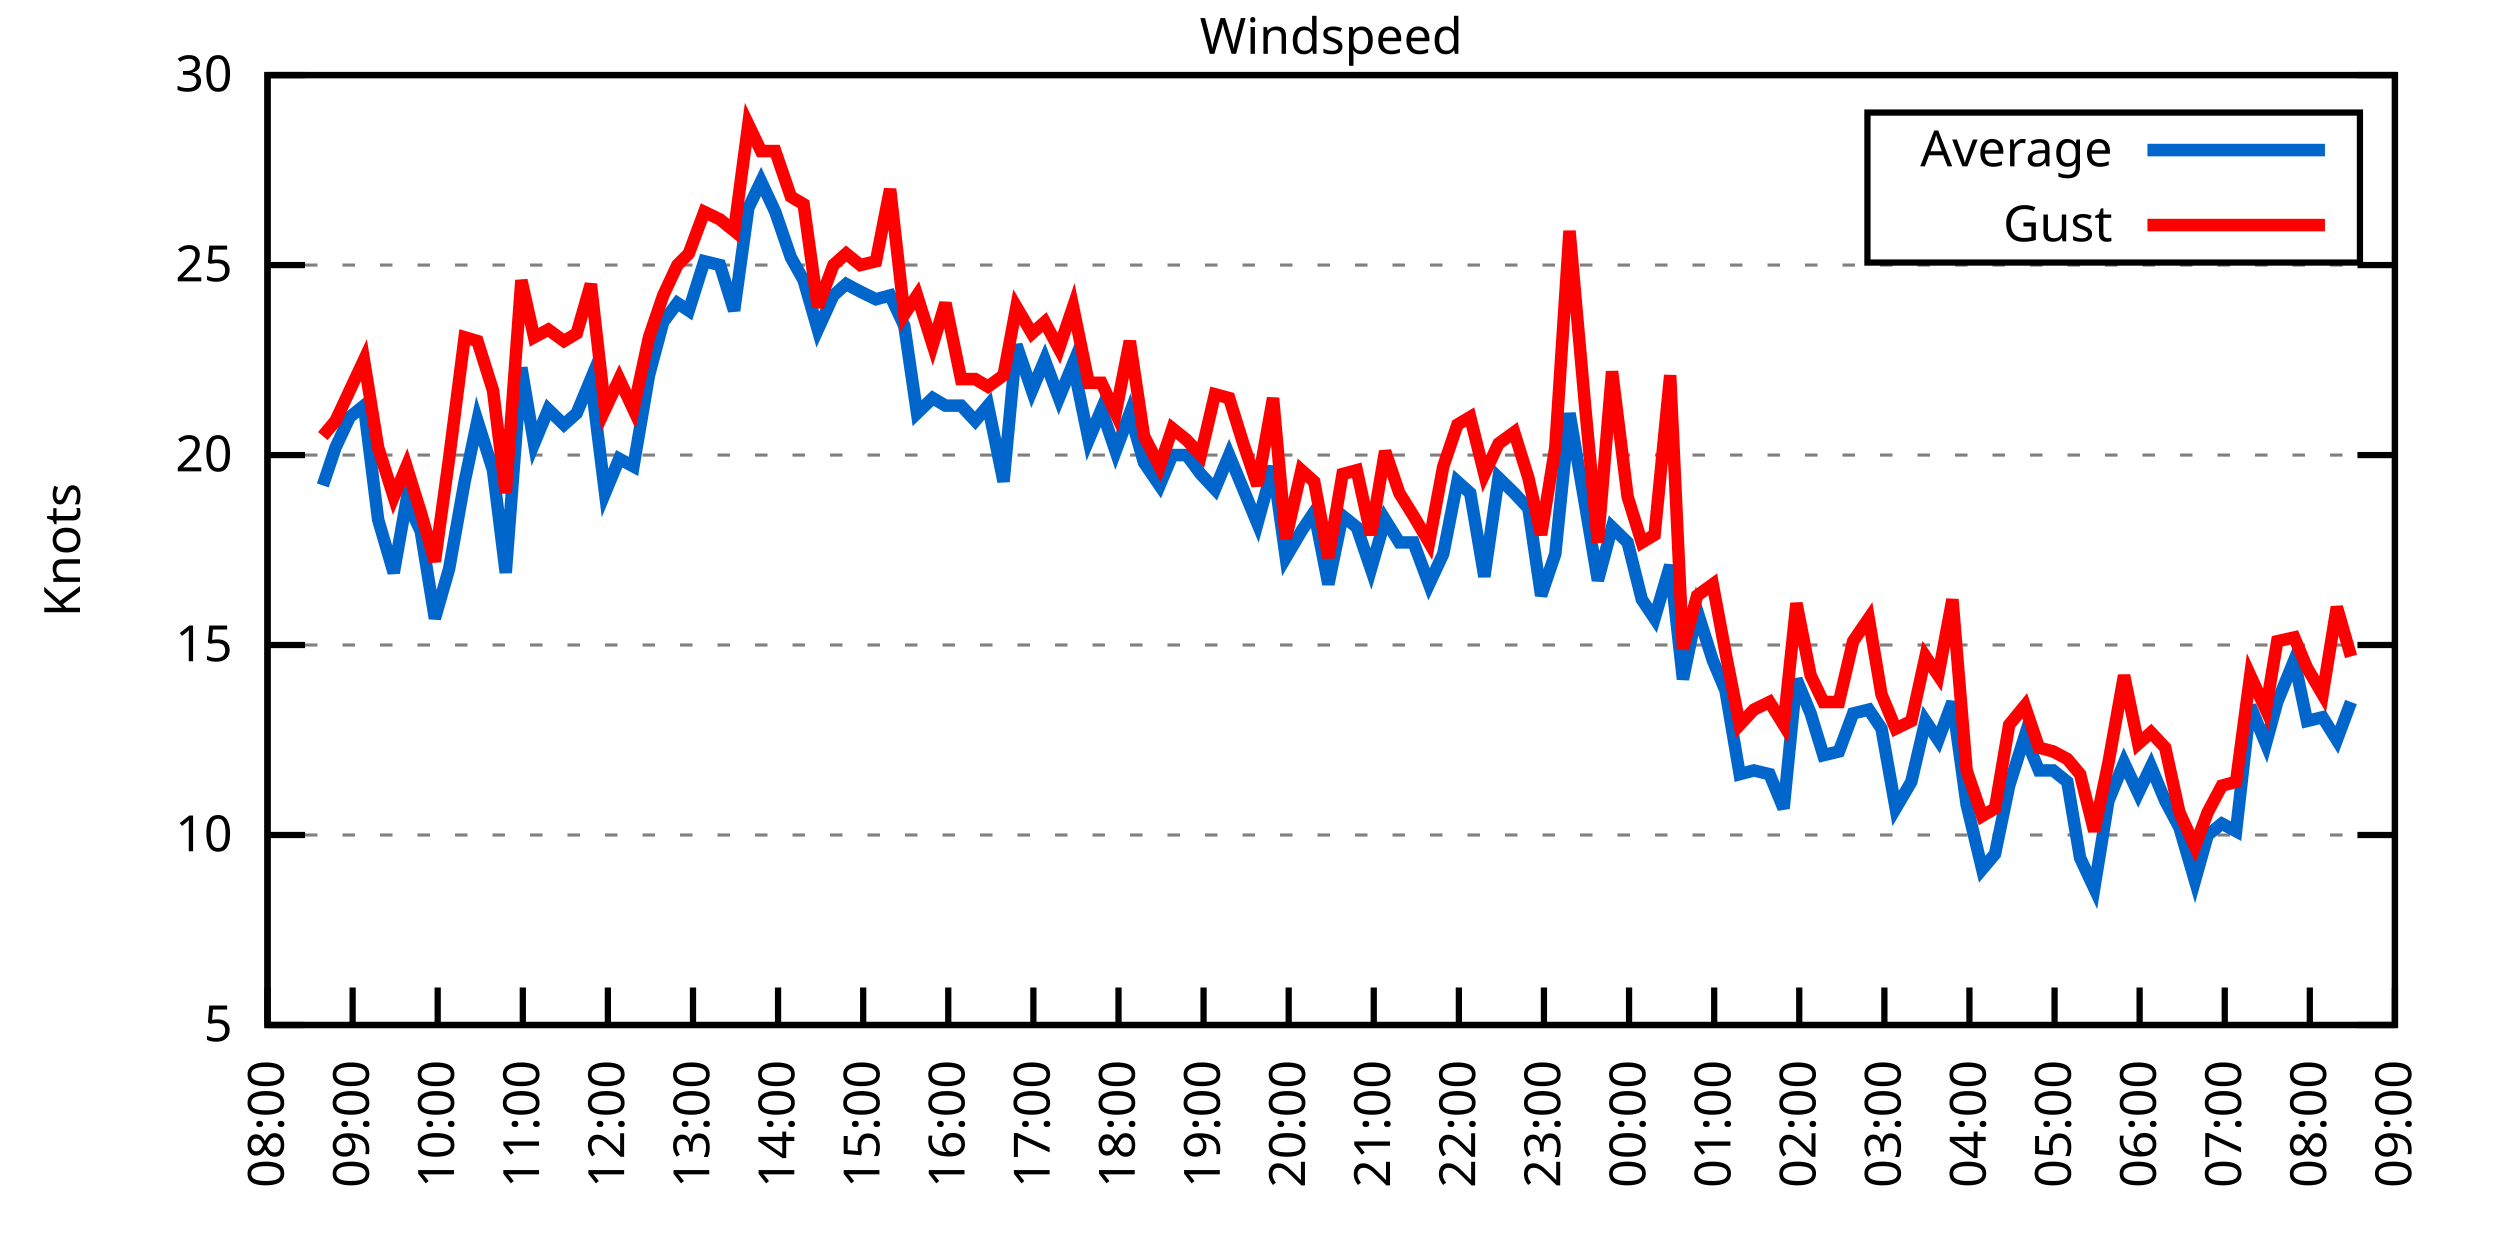
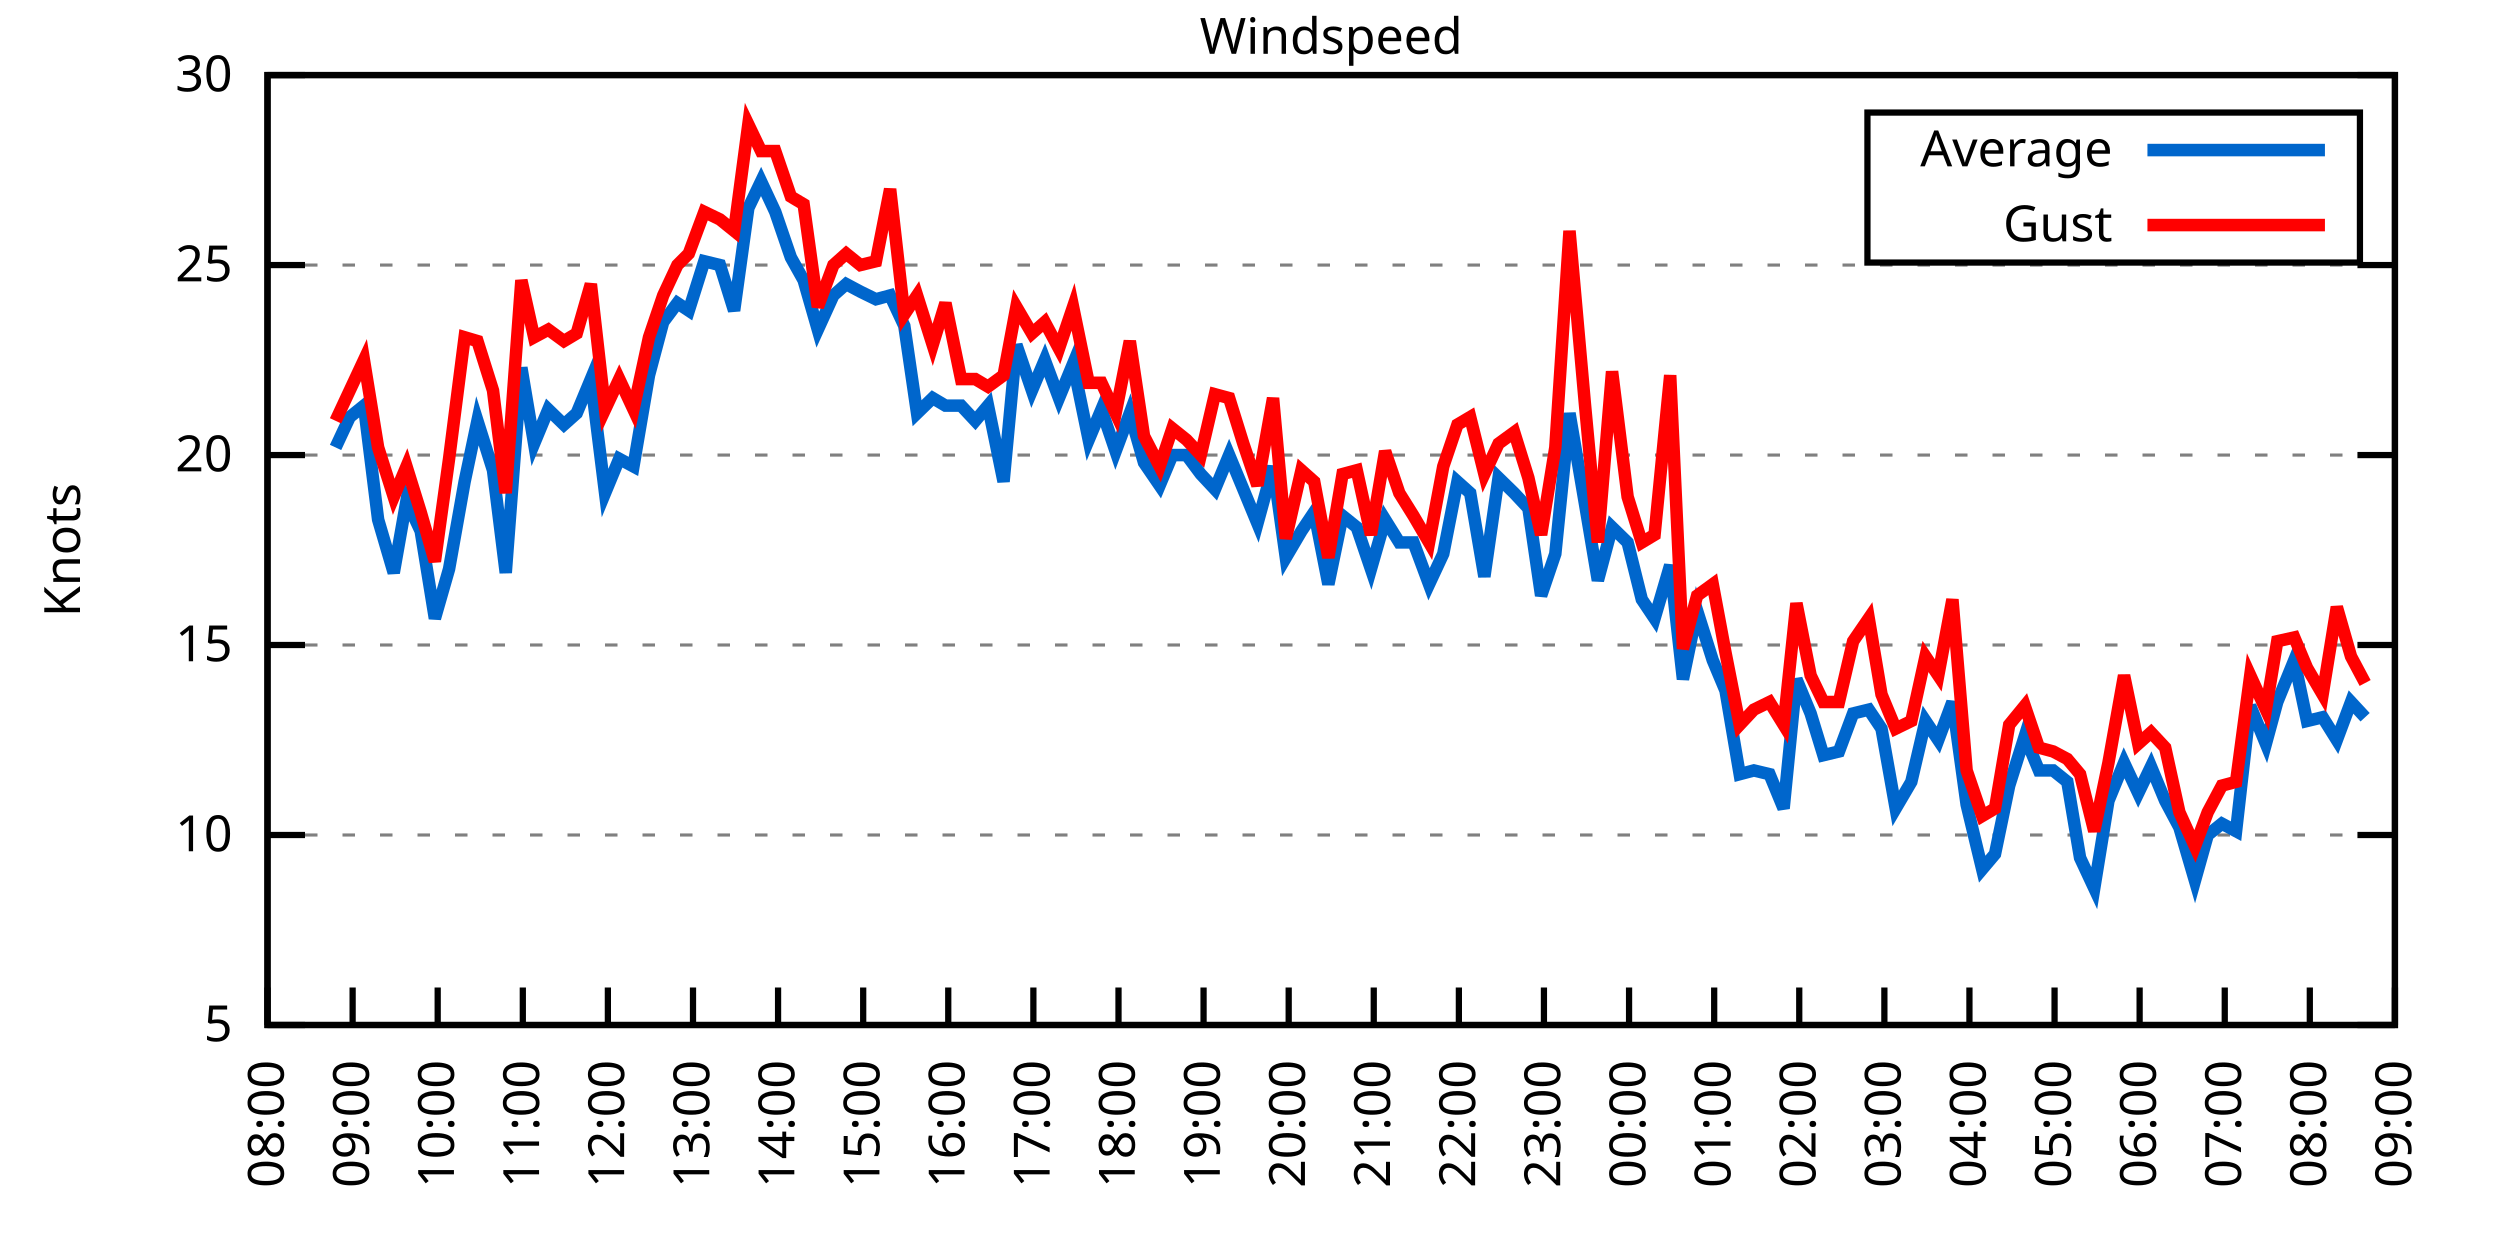
<svg xmlns="http://www.w3.org/2000/svg" xmlns:xlink="http://www.w3.org/1999/xlink" width="400" height="200" viewBox="0 0 400 200">
  <g id="gnuplot_canvas">
    <rect x="0" y="0" width="400" height="200" fill="none" />
    <defs>
      <circle id="gpDot" r="0.5" stroke-width="0.5" stroke="currentColor" />
      <path id="gpPt0" stroke-width="0.333" stroke="currentColor" d="M-1,0 h2 M0,-1 v2" />
      <path id="gpPt1" stroke-width="0.333" stroke="currentColor" d="M-1,-1 L1,1 M1,-1 L-1,1" />
      <path id="gpPt2" stroke-width="0.333" stroke="currentColor" d="M-1,0 L1,0 M0,-1 L0,1 M-1,-1 L1,1 M-1,1 L1,-1" />
      <rect id="gpPt3" stroke-width="0.333" stroke="currentColor" x="-1" y="-1" width="2" height="2" />
      <rect id="gpPt4" stroke-width="0.333" stroke="currentColor" fill="currentColor" x="-1" y="-1" width="2" height="2" />
      <circle id="gpPt5" stroke-width="0.333" stroke="currentColor" cx="0" cy="0" r="1" />
      <use xlink:href="#gpPt5" id="gpPt6" fill="currentColor" stroke="none" />
      <path id="gpPt7" stroke-width="0.333" stroke="currentColor" d="M0,-1.33 L-1.33,0.67 L1.33,0.67 z" />
      <use xlink:href="#gpPt7" id="gpPt8" fill="currentColor" stroke="none" />
      <use xlink:href="#gpPt7" id="gpPt9" stroke="currentColor" transform="rotate(180)" />
      <use xlink:href="#gpPt9" id="gpPt10" fill="currentColor" stroke="none" />
      <use xlink:href="#gpPt3" id="gpPt11" stroke="currentColor" transform="rotate(45)" />
      <use xlink:href="#gpPt11" id="gpPt12" fill="currentColor" stroke="none" />
      <path id="gpPt13" stroke-width="0.333" stroke="currentColor" d="M0,1.330 L1.265,0.411 L0.782,-1.067 L-0.782,-1.076 L-1.265,0.411 z" />
      <use xlink:href="#gpPt13" id="gpPt14" fill="currentColor" stroke="none" />
      <filter id="textbox" filterUnits="objectBoundingBox" x="0" y="0" height="1" width="1">
        <feFlood flood-color="white" flood-opacity="1" result="bgnd" />
        <feComposite in="SourceGraphic" in2="bgnd" operator="atop" />
      </filter>
      <filter id="greybox" filterUnits="objectBoundingBox" x="0" y="0" height="1" width="1">
        <feFlood flood-color="lightgrey" flood-opacity="1" result="grey" />
        <feComposite in="SourceGraphic" in2="grey" operator="atop" />
      </filter>
    </defs>
    <g fill="none" color="white" stroke="currentColor" stroke-width="1.00" stroke-linecap="butt" stroke-linejoin="miter">
</g>
    <g fill="none" color="black" stroke="currentColor" stroke-width="1.00" stroke-linecap="butt" stroke-linejoin="miter">
      <g stroke="none" shape-rendering="crispEdges">
        <polygon fill="rgb(255, 255, 255)" points="42.80,164.00 383.18,164.00 383.18,12.02 42.80,12.02 " />
      </g>
    </g>
    <g fill="none" color="black" stroke="currentColor" stroke-width="1.00" stroke-linecap="butt" stroke-linejoin="miter">
</g>
    <g fill="none" color="black" stroke="black" stroke-width="0.50" stroke-linecap="butt" stroke-linejoin="miter">
</g>
    <g fill="none" color="gray" stroke="currentColor" stroke-width="0.50" stroke-linecap="butt" stroke-linejoin="miter">
      <path stroke="gray" stroke-dasharray="2,4" class="gridline" d="M42.80,164.00 L383.19,164.00  " />
    </g>
    <g fill="none" color="gray" stroke="gray" stroke-width="1.00" stroke-linecap="butt" stroke-linejoin="miter">
</g>
    <g fill="none" color="black" stroke="currentColor" stroke-width="1.00" stroke-linecap="butt" stroke-linejoin="miter">
      <path stroke="black" d="M42.80,164.00 L48.80,164.00 M383.19,164.00 L377.19,164.00  " />
      <g transform="translate(37.20,166.60)" stroke="none" fill="black" font-family="Sans" font-size="8.00" text-anchor="end">
        <text>
          <tspan font-family="Sans"> 5</tspan>
        </text>
      </g>
    </g>
    <g fill="none" color="black" stroke="currentColor" stroke-width="1.00" stroke-linecap="butt" stroke-linejoin="miter">
</g>
    <g fill="none" color="black" stroke="black" stroke-width="0.50" stroke-linecap="butt" stroke-linejoin="miter">
</g>
    <g fill="none" color="gray" stroke="currentColor" stroke-width="0.50" stroke-linecap="butt" stroke-linejoin="miter">
      <path stroke="gray" stroke-dasharray="2,4" class="gridline" d="M42.80,133.60 L383.19,133.60  " />
    </g>
    <g fill="none" color="gray" stroke="gray" stroke-width="1.00" stroke-linecap="butt" stroke-linejoin="miter">
</g>
    <g fill="none" color="black" stroke="currentColor" stroke-width="1.00" stroke-linecap="butt" stroke-linejoin="miter">
      <path stroke="black" d="M42.80,133.60 L48.80,133.60 M383.19,133.60 L377.19,133.60  " />
      <g transform="translate(37.20,136.20)" stroke="none" fill="black" font-family="Sans" font-size="8.00" text-anchor="end">
        <text>
          <tspan font-family="Sans"> 10</tspan>
        </text>
      </g>
    </g>
    <g fill="none" color="black" stroke="currentColor" stroke-width="1.00" stroke-linecap="butt" stroke-linejoin="miter">
</g>
    <g fill="none" color="black" stroke="black" stroke-width="0.50" stroke-linecap="butt" stroke-linejoin="miter">
</g>
    <g fill="none" color="gray" stroke="currentColor" stroke-width="0.50" stroke-linecap="butt" stroke-linejoin="miter">
      <path stroke="gray" stroke-dasharray="2,4" class="gridline" d="M42.80,103.20 L383.19,103.20  " />
    </g>
    <g fill="none" color="gray" stroke="gray" stroke-width="1.00" stroke-linecap="butt" stroke-linejoin="miter">
</g>
    <g fill="none" color="black" stroke="currentColor" stroke-width="1.00" stroke-linecap="butt" stroke-linejoin="miter">
      <path stroke="black" d="M42.80,103.20 L48.80,103.20 M383.19,103.20 L377.19,103.20  " />
      <g transform="translate(37.20,105.80)" stroke="none" fill="black" font-family="Sans" font-size="8.00" text-anchor="end">
        <text>
          <tspan font-family="Sans"> 15</tspan>
        </text>
      </g>
    </g>
    <g fill="none" color="black" stroke="currentColor" stroke-width="1.00" stroke-linecap="butt" stroke-linejoin="miter">
</g>
    <g fill="none" color="black" stroke="black" stroke-width="0.50" stroke-linecap="butt" stroke-linejoin="miter">
</g>
    <g fill="none" color="gray" stroke="currentColor" stroke-width="0.50" stroke-linecap="butt" stroke-linejoin="miter">
      <path stroke="gray" stroke-dasharray="2,4" class="gridline" d="M42.80,72.81 L383.19,72.81  " />
    </g>
    <g fill="none" color="gray" stroke="gray" stroke-width="1.00" stroke-linecap="butt" stroke-linejoin="miter">
</g>
    <g fill="none" color="black" stroke="currentColor" stroke-width="1.00" stroke-linecap="butt" stroke-linejoin="miter">
      <path stroke="black" d="M42.80,72.81 L48.80,72.81 M383.19,72.81 L377.19,72.81  " />
      <g transform="translate(37.20,75.41)" stroke="none" fill="black" font-family="Sans" font-size="8.00" text-anchor="end">
        <text>
          <tspan font-family="Sans"> 20</tspan>
        </text>
      </g>
    </g>
    <g fill="none" color="black" stroke="currentColor" stroke-width="1.00" stroke-linecap="butt" stroke-linejoin="miter">
</g>
    <g fill="none" color="black" stroke="black" stroke-width="0.50" stroke-linecap="butt" stroke-linejoin="miter">
</g>
    <g fill="none" color="gray" stroke="currentColor" stroke-width="0.50" stroke-linecap="butt" stroke-linejoin="miter">
      <path stroke="gray" stroke-dasharray="2,4" class="gridline" d="M42.80,42.41 L383.19,42.41  " />
    </g>
    <g fill="none" color="gray" stroke="gray" stroke-width="1.00" stroke-linecap="butt" stroke-linejoin="miter">
</g>
    <g fill="none" color="black" stroke="currentColor" stroke-width="1.00" stroke-linecap="butt" stroke-linejoin="miter">
      <path stroke="black" d="M42.80,42.41 L48.80,42.41 M383.19,42.41 L377.19,42.41  " />
      <g transform="translate(37.20,45.01)" stroke="none" fill="black" font-family="Sans" font-size="8.00" text-anchor="end">
        <text>
          <tspan font-family="Sans"> 25</tspan>
        </text>
      </g>
    </g>
    <g fill="none" color="black" stroke="currentColor" stroke-width="1.00" stroke-linecap="butt" stroke-linejoin="miter">
</g>
    <g fill="none" color="black" stroke="black" stroke-width="0.50" stroke-linecap="butt" stroke-linejoin="miter">
</g>
    <g fill="none" color="gray" stroke="currentColor" stroke-width="0.50" stroke-linecap="butt" stroke-linejoin="miter">
      <path stroke="gray" stroke-dasharray="2,4" class="gridline" d="M42.80,12.01 L383.19,12.01  " />
    </g>
    <g fill="none" color="gray" stroke="gray" stroke-width="1.00" stroke-linecap="butt" stroke-linejoin="miter">
</g>
    <g fill="none" color="black" stroke="currentColor" stroke-width="1.00" stroke-linecap="butt" stroke-linejoin="miter">
      <path stroke="black" d="M42.80,12.01 L48.80,12.01 M383.19,12.01 L377.19,12.01  " />
      <g transform="translate(37.20,14.61)" stroke="none" fill="black" font-family="Sans" font-size="8.00" text-anchor="end">
        <text>
          <tspan font-family="Sans"> 30</tspan>
        </text>
      </g>
    </g>
    <g fill="none" color="black" stroke="currentColor" stroke-width="1.00" stroke-linecap="butt" stroke-linejoin="miter">
      <path stroke="black" d="M42.80,164.00 L42.80,158.00  " />
      <g transform="translate(45.40,169.60) rotate(270.00)" stroke="none" fill="black" font-family="Sans" font-size="8.00" text-anchor="end">
        <text>
          <tspan font-family="Sans">08:00</tspan>
        </text>
      </g>
    </g>
    <g fill="none" color="black" stroke="currentColor" stroke-width="1.00" stroke-linecap="butt" stroke-linejoin="miter">
      <path stroke="black" d="M56.42,164.00 L56.42,158.00  " />
      <g transform="translate(59.02,169.60) rotate(270.00)" stroke="none" fill="black" font-family="Sans" font-size="8.00" text-anchor="end">
        <text>
          <tspan font-family="Sans">09:00</tspan>
        </text>
      </g>
    </g>
    <g fill="none" color="black" stroke="currentColor" stroke-width="1.00" stroke-linecap="butt" stroke-linejoin="miter">
      <path stroke="black" d="M70.03,164.00 L70.03,158.00  " />
      <g transform="translate(72.63,169.60) rotate(270.00)" stroke="none" fill="black" font-family="Sans" font-size="8.00" text-anchor="end">
        <text>
          <tspan font-family="Sans">10:00</tspan>
        </text>
      </g>
    </g>
    <g fill="none" color="black" stroke="currentColor" stroke-width="1.00" stroke-linecap="butt" stroke-linejoin="miter">
      <path stroke="black" d="M83.65,164.00 L83.65,158.00  " />
      <g transform="translate(86.25,169.60) rotate(270.00)" stroke="none" fill="black" font-family="Sans" font-size="8.00" text-anchor="end">
        <text>
          <tspan font-family="Sans">11:00</tspan>
        </text>
      </g>
    </g>
    <g fill="none" color="black" stroke="currentColor" stroke-width="1.00" stroke-linecap="butt" stroke-linejoin="miter">
      <path stroke="black" d="M97.26,164.00 L97.26,158.00  " />
      <g transform="translate(99.86,169.60) rotate(270.00)" stroke="none" fill="black" font-family="Sans" font-size="8.00" text-anchor="end">
        <text>
          <tspan font-family="Sans">12:00</tspan>
        </text>
      </g>
    </g>
    <g fill="none" color="black" stroke="currentColor" stroke-width="1.00" stroke-linecap="butt" stroke-linejoin="miter">
      <path stroke="black" d="M110.88,164.00 L110.88,158.00  " />
      <g transform="translate(113.48,169.60) rotate(270.00)" stroke="none" fill="black" font-family="Sans" font-size="8.00" text-anchor="end">
        <text>
          <tspan font-family="Sans">13:00</tspan>
        </text>
      </g>
    </g>
    <g fill="none" color="black" stroke="currentColor" stroke-width="1.00" stroke-linecap="butt" stroke-linejoin="miter">
      <path stroke="black" d="M124.49,164.00 L124.49,158.00  " />
      <g transform="translate(127.09,169.60) rotate(270.00)" stroke="none" fill="black" font-family="Sans" font-size="8.00" text-anchor="end">
        <text>
          <tspan font-family="Sans">14:00</tspan>
        </text>
      </g>
    </g>
    <g fill="none" color="black" stroke="currentColor" stroke-width="1.00" stroke-linecap="butt" stroke-linejoin="miter">
      <path stroke="black" d="M138.11,164.00 L138.11,158.00  " />
      <g transform="translate(140.71,169.60) rotate(270.00)" stroke="none" fill="black" font-family="Sans" font-size="8.00" text-anchor="end">
        <text>
          <tspan font-family="Sans">15:00</tspan>
        </text>
      </g>
    </g>
    <g fill="none" color="black" stroke="currentColor" stroke-width="1.00" stroke-linecap="butt" stroke-linejoin="miter">
      <path stroke="black" d="M151.72,164.00 L151.72,158.00  " />
      <g transform="translate(154.32,169.60) rotate(270.00)" stroke="none" fill="black" font-family="Sans" font-size="8.00" text-anchor="end">
        <text>
          <tspan font-family="Sans">16:00</tspan>
        </text>
      </g>
    </g>
    <g fill="none" color="black" stroke="currentColor" stroke-width="1.00" stroke-linecap="butt" stroke-linejoin="miter">
      <path stroke="black" d="M165.34,164.00 L165.34,158.00  " />
      <g transform="translate(167.94,169.60) rotate(270.00)" stroke="none" fill="black" font-family="Sans" font-size="8.00" text-anchor="end">
        <text>
          <tspan font-family="Sans">17:00</tspan>
        </text>
      </g>
    </g>
    <g fill="none" color="black" stroke="currentColor" stroke-width="1.00" stroke-linecap="butt" stroke-linejoin="miter">
      <path stroke="black" d="M178.96,164.00 L178.96,158.00  " />
      <g transform="translate(181.56,169.60) rotate(270.00)" stroke="none" fill="black" font-family="Sans" font-size="8.00" text-anchor="end">
        <text>
          <tspan font-family="Sans">18:00</tspan>
        </text>
      </g>
    </g>
    <g fill="none" color="black" stroke="currentColor" stroke-width="1.00" stroke-linecap="butt" stroke-linejoin="miter">
      <path stroke="black" d="M192.57,164.00 L192.57,158.00  " />
      <g transform="translate(195.17,169.60) rotate(270.00)" stroke="none" fill="black" font-family="Sans" font-size="8.00" text-anchor="end">
        <text>
          <tspan font-family="Sans">19:00</tspan>
        </text>
      </g>
    </g>
    <g fill="none" color="black" stroke="currentColor" stroke-width="1.00" stroke-linecap="butt" stroke-linejoin="miter">
      <path stroke="black" d="M206.19,164.00 L206.19,158.00  " />
      <g transform="translate(208.79,169.60) rotate(270.00)" stroke="none" fill="black" font-family="Sans" font-size="8.00" text-anchor="end">
        <text>
          <tspan font-family="Sans">20:00</tspan>
        </text>
      </g>
    </g>
    <g fill="none" color="black" stroke="currentColor" stroke-width="1.00" stroke-linecap="butt" stroke-linejoin="miter">
      <path stroke="black" d="M219.80,164.00 L219.80,158.00  " />
      <g transform="translate(222.40,169.60) rotate(270.00)" stroke="none" fill="black" font-family="Sans" font-size="8.00" text-anchor="end">
        <text>
          <tspan font-family="Sans">21:00</tspan>
        </text>
      </g>
    </g>
    <g fill="none" color="black" stroke="currentColor" stroke-width="1.00" stroke-linecap="butt" stroke-linejoin="miter">
      <path stroke="black" d="M233.42,164.00 L233.42,158.00  " />
      <g transform="translate(236.02,169.60) rotate(270.00)" stroke="none" fill="black" font-family="Sans" font-size="8.00" text-anchor="end">
        <text>
          <tspan font-family="Sans">22:00</tspan>
        </text>
      </g>
    </g>
    <g fill="none" color="black" stroke="currentColor" stroke-width="1.00" stroke-linecap="butt" stroke-linejoin="miter">
      <path stroke="black" d="M247.03,164.00 L247.03,158.00  " />
      <g transform="translate(249.63,169.60) rotate(270.00)" stroke="none" fill="black" font-family="Sans" font-size="8.00" text-anchor="end">
        <text>
          <tspan font-family="Sans">23:00</tspan>
        </text>
      </g>
    </g>
    <g fill="none" color="black" stroke="currentColor" stroke-width="1.00" stroke-linecap="butt" stroke-linejoin="miter">
      <path stroke="black" d="M260.65,164.00 L260.65,158.00  " />
      <g transform="translate(263.25,169.60) rotate(270.00)" stroke="none" fill="black" font-family="Sans" font-size="8.00" text-anchor="end">
        <text>
          <tspan font-family="Sans">00:00</tspan>
        </text>
      </g>
    </g>
    <g fill="none" color="black" stroke="currentColor" stroke-width="1.00" stroke-linecap="butt" stroke-linejoin="miter">
      <path stroke="black" d="M274.27,164.00 L274.27,158.00  " />
      <g transform="translate(276.87,169.60) rotate(270.00)" stroke="none" fill="black" font-family="Sans" font-size="8.00" text-anchor="end">
        <text>
          <tspan font-family="Sans">01:00</tspan>
        </text>
      </g>
    </g>
    <g fill="none" color="black" stroke="currentColor" stroke-width="1.00" stroke-linecap="butt" stroke-linejoin="miter">
      <path stroke="black" d="M287.88,164.00 L287.88,158.00  " />
      <g transform="translate(290.48,169.60) rotate(270.00)" stroke="none" fill="black" font-family="Sans" font-size="8.00" text-anchor="end">
        <text>
          <tspan font-family="Sans">02:00</tspan>
        </text>
      </g>
    </g>
    <g fill="none" color="black" stroke="currentColor" stroke-width="1.00" stroke-linecap="butt" stroke-linejoin="miter">
      <path stroke="black" d="M301.50,164.00 L301.50,158.00  " />
      <g transform="translate(304.10,169.60) rotate(270.00)" stroke="none" fill="black" font-family="Sans" font-size="8.00" text-anchor="end">
        <text>
          <tspan font-family="Sans">03:00</tspan>
        </text>
      </g>
    </g>
    <g fill="none" color="black" stroke="currentColor" stroke-width="1.00" stroke-linecap="butt" stroke-linejoin="miter">
      <path stroke="black" d="M315.11,164.00 L315.11,158.00  " />
      <g transform="translate(317.71,169.60) rotate(270.00)" stroke="none" fill="black" font-family="Sans" font-size="8.00" text-anchor="end">
        <text>
          <tspan font-family="Sans">04:00</tspan>
        </text>
      </g>
    </g>
    <g fill="none" color="black" stroke="currentColor" stroke-width="1.00" stroke-linecap="butt" stroke-linejoin="miter">
      <path stroke="black" d="M328.73,164.00 L328.73,158.00  " />
      <g transform="translate(331.33,169.60) rotate(270.00)" stroke="none" fill="black" font-family="Sans" font-size="8.00" text-anchor="end">
        <text>
          <tspan font-family="Sans">05:00</tspan>
        </text>
      </g>
    </g>
    <g fill="none" color="black" stroke="currentColor" stroke-width="1.00" stroke-linecap="butt" stroke-linejoin="miter">
      <path stroke="black" d="M342.34,164.00 L342.34,158.00  " />
      <g transform="translate(344.94,169.60) rotate(270.00)" stroke="none" fill="black" font-family="Sans" font-size="8.00" text-anchor="end">
        <text>
          <tspan font-family="Sans">06:00</tspan>
        </text>
      </g>
    </g>
    <g fill="none" color="black" stroke="currentColor" stroke-width="1.00" stroke-linecap="butt" stroke-linejoin="miter">
      <path stroke="black" d="M355.96,164.00 L355.96,158.00  " />
      <g transform="translate(358.56,169.60) rotate(270.00)" stroke="none" fill="black" font-family="Sans" font-size="8.00" text-anchor="end">
        <text>
          <tspan font-family="Sans">07:00</tspan>
        </text>
      </g>
    </g>
    <g fill="none" color="black" stroke="currentColor" stroke-width="1.00" stroke-linecap="butt" stroke-linejoin="miter">
      <path stroke="black" d="M369.57,164.00 L369.57,158.00  " />
      <g transform="translate(372.17,169.60) rotate(270.00)" stroke="none" fill="black" font-family="Sans" font-size="8.00" text-anchor="end">
        <text>
          <tspan font-family="Sans">08:00</tspan>
        </text>
      </g>
    </g>
    <g fill="none" color="black" stroke="currentColor" stroke-width="1.00" stroke-linecap="butt" stroke-linejoin="miter">
      <path stroke="black" d="M383.19,164.00 L383.19,158.00  " />
      <g transform="translate(385.79,169.60) rotate(270.00)" stroke="none" fill="black" font-family="Sans" font-size="8.00" text-anchor="end">
        <text>
          <tspan font-family="Sans">09:00</tspan>
        </text>
      </g>
    </g>
    <g fill="none" color="black" stroke="currentColor" stroke-width="1.00" stroke-linecap="butt" stroke-linejoin="miter">
</g>
    <g fill="none" color="black" stroke="currentColor" stroke-width="1.00" stroke-linecap="butt" stroke-linejoin="miter">
      <path stroke="black" d="M42.80,12.01 L42.80,164.00 L383.19,164.00 L383.19,12.01 L42.80,12.01 Z  " />
    </g>
    <g fill="none" color="black" stroke="currentColor" stroke-width="1.00" stroke-linecap="butt" stroke-linejoin="miter">
</g>
    <g fill="none" color="black" stroke="currentColor" stroke-width="1.00" stroke-linecap="butt" stroke-linejoin="miter">
      <path stroke="black" d="M298.79,42.01 L298.79,18.01 L377.59,18.01 L377.59,42.01 L298.79,42.01 Z  " />
    </g>
    <g id="Windspeed_plot_1">
      <g fill="none" color="white" stroke="black" stroke-width="2.00" stroke-linecap="butt" stroke-linejoin="miter">
</g>
      <g fill="none" color="black" stroke="currentColor" stroke-width="2.00" stroke-linecap="butt" stroke-linejoin="miter">
        <g transform="translate(337.99,26.61)" stroke="none" fill="black" font-family="Sans" font-size="8.00" text-anchor="end">
          <text>
            <tspan font-family="Sans">Average</tspan>
          </text>
        </g>
      </g>
      <g fill="none" color="black" stroke="currentColor" stroke-width="2.00" stroke-linecap="butt" stroke-linejoin="miter">
-         <path stroke="rgb(  0, 102, 204)" d="M343.59,24.01 L371.99,24.01 M51.65,77.67 L53.69,71.59 L55.96,66.73 L58.23,64.90 L60.50,83.14 L63.00,91.65   L65.04,80.10 L67.31,84.97 L69.58,98.95 L71.85,91.04 L74.34,77.06 L76.39,67.33 L78.88,75.24 L80.92,91.65   L83.42,58.82 L85.46,70.98 L87.73,65.51 L90.23,67.94 L92.27,66.12 L94.54,60.65 L96.81,78.89 L99.08,73.41   L101.35,74.63 L103.84,60.04 L106.11,51.53 L108.38,48.49 L110.20,49.70 L112.69,41.80 L115.19,42.41 L117.46,49.70   L119.73,33.29 L121.77,29.03 L124.04,33.90 L126.54,41.19 L128.58,44.84 L130.85,52.74 L133.34,47.27 L135.39,45.45   L137.66,46.66 L140.15,47.88 L142.42,47.27 L144.69,52.14 L146.73,66.12 L149.23,63.69 L151.27,64.90 L153.77,64.90   L156.04,67.33 L158.08,64.90 L160.57,77.06 L162.62,55.18 L165.11,62.47 L167.16,57.61 L169.43,63.69 L171.69,58.21   L174.19,70.37 L176.23,65.51 L178.50,72.20 L180.77,66.12 L183.04,74.02 L185.54,77.67 L187.58,72.81 L189.85,72.81   L192.12,75.85 L194.39,78.28 L196.66,72.81 L198.93,78.28 L201.19,83.75 L203.69,74.63 L205.73,89.22 L208.23,84.97   L210.27,81.93 L212.54,93.48 L214.81,82.53 L217.08,84.36 L219.35,91.04 L221.62,83.14 L223.89,86.79 L226.16,86.79   L228.65,93.48 L230.92,88.61 L233.19,77.06 L235.23,78.89 L237.50,92.26 L239.77,76.45 L242.27,78.89 L244.54,81.32   L246.58,95.30 L248.85,88.61 L251.12,66.12 L253.61,80.71 L255.66,92.87 L257.93,84.36 L260.42,86.79 L262.69,95.91   L264.73,98.95 L267.23,90.44 L269.27,108.68 L271.54,97.73 L274.04,105.64 L276.08,110.50 L278.35,123.87 L280.62,123.27   L283.12,123.87 L285.38,129.35 L287.43,108.68 L289.70,114.15 L291.74,120.83 L294.23,120.23 L296.50,114.15 L299.00,113.54   L301.04,116.58 L303.31,129.35 L305.81,125.09 L308.08,115.36 L310.12,118.40 L312.39,112.32 L314.66,128.74 L317.15,139.07   L319.20,136.64 L321.47,125.70 L323.96,117.80 L326.23,123.27 L328.50,123.27 L330.77,125.09 L332.81,137.25 L335.08,142.11   L337.35,128.13 L339.85,122.05 L342.12,126.91 L344.16,122.66 L346.43,128.13 L348.70,132.39 L351.19,140.90 L353.24,133.60   L355.50,131.78 L357.77,132.99 L360.04,112.93 L362.54,119.01 L364.36,112.32 L367.08,105.64 L369.12,115.36 L371.62,114.76   L373.89,118.40 L376.16,112.32  " />
+         <path stroke="rgb(  0, 102, 204)" d="M343.59,24.01 L371.99,24.01 M53.69,71.59 L55.96,66.73 L58.23,64.90 L60.50,83.14 L63.00,91.65 L65.04,80.10   L67.31,84.97 L69.58,98.95 L71.85,91.04 L74.34,77.06 L76.39,67.33 L78.88,75.24 L80.92,91.65 L83.42,58.82   L85.46,70.98 L87.73,65.51 L90.23,67.94 L92.27,66.12 L94.54,60.65 L96.81,78.89 L99.08,73.41 L101.35,74.63   L103.84,60.04 L106.11,51.53 L108.38,48.49 L110.20,49.70 L112.69,41.80 L115.19,42.41 L117.46,49.70 L119.73,33.29   L121.77,29.03 L124.04,33.90 L126.54,41.19 L128.58,44.84 L130.85,52.74 L133.34,47.27 L135.39,45.45 L137.66,46.66   L140.15,47.88 L142.42,47.27 L144.69,52.14 L146.73,66.12 L149.23,63.69 L151.27,64.90 L153.77,64.90 L156.04,67.33   L158.08,64.90 L160.57,77.06 L162.62,55.18 L165.11,62.47 L167.16,57.61 L169.43,63.69 L171.69,58.21 L174.19,70.37   L176.23,65.51 L178.50,72.20 L180.77,66.12 L183.04,74.02 L185.54,77.67 L187.58,72.81 L189.85,72.81 L192.12,75.85   L194.39,78.28 L196.66,72.81 L198.93,78.28 L201.19,83.75 L203.69,74.63 L205.73,89.22 L208.23,84.97 L210.27,81.93   L212.54,93.48 L214.81,82.53 L217.08,84.36 L219.35,91.04 L221.62,83.14 L223.89,86.79 L226.16,86.79 L228.65,93.48   L230.92,88.61 L233.19,77.06 L235.23,78.89 L237.50,92.26 L239.77,76.45 L242.27,78.89 L244.54,81.32 L246.58,95.30   L248.85,88.61 L251.12,66.12 L253.61,80.71 L255.66,92.87 L257.93,84.36 L260.42,86.79 L262.69,95.91 L264.73,98.95   L267.23,90.44 L269.27,108.68 L271.54,97.73 L274.04,105.64 L276.08,110.50 L278.35,123.87 L280.62,123.27 L283.12,123.87   L285.38,129.35 L287.43,108.68 L289.70,114.15 L291.74,120.83 L294.23,120.23 L296.50,114.15 L299.00,113.54 L301.04,116.58   L303.31,129.35 L305.81,125.09 L308.08,115.36 L310.12,118.40 L312.39,112.32 L314.66,128.74 L317.15,139.07 L319.20,136.64   L321.47,125.70 L323.96,117.80 L326.23,123.27 L328.50,123.27 L330.77,125.09 L332.81,137.25 L335.08,142.11 L337.35,128.13   L339.85,122.05 L342.12,126.91 L344.16,122.66 L346.43,128.13 L348.70,132.39 L351.19,140.90 L353.24,133.60 L355.50,131.78   L357.77,132.99 L360.04,112.93 L362.54,119.01 L364.36,112.32 L367.08,105.64 L369.12,115.36 L371.62,114.76 L373.89,118.40   L376.16,112.32 L378.42,114.76  " />
      </g>
    </g>
    <g id="Windspeed_plot_2">
      <g fill="none" color="black" stroke="currentColor" stroke-width="2.00" stroke-linecap="butt" stroke-linejoin="miter">
        <g transform="translate(337.99,38.61)" stroke="none" fill="black" font-family="Sans" font-size="8.00" text-anchor="end">
          <text>
            <tspan font-family="Sans">Gust</tspan>
          </text>
        </g>
      </g>
      <g fill="none" color="black" stroke="currentColor" stroke-width="2.00" stroke-linecap="butt" stroke-linejoin="miter">
-         <path stroke="rgb(255,   0,   0)" d="M343.59,36.01 L371.99,36.01 M51.65,69.77 L53.69,67.33 L55.96,62.47 L58.23,57.61 L60.50,71.59 L63.00,79.49   L65.04,74.63 L67.31,81.93 L69.58,89.83 L71.85,73.41 L74.34,53.96 L76.39,54.57 L78.88,62.47 L80.92,78.89   L83.42,44.84 L85.46,53.96 L87.73,52.74 L90.23,54.57 L92.27,53.35 L94.54,45.45 L96.81,65.51 L99.08,60.65   L101.35,65.51 L103.84,53.96 L106.11,47.27 L108.38,42.41 L110.20,40.58 L112.69,33.90 L115.19,35.11 L117.46,36.94   L119.73,19.91 L121.77,24.17 L124.04,24.17 L126.54,31.46 L128.58,32.68 L130.85,49.10 L133.34,42.41 L135.39,40.58   L137.66,42.41 L140.15,41.80 L142.42,30.25 L144.69,50.31 L146.73,47.27 L149.23,55.18 L151.27,48.49 L153.77,60.65   L156.04,60.65 L158.08,61.86 L160.57,60.04 L162.62,49.10 L165.11,53.35 L167.16,51.53 L169.43,55.78 L171.69,49.10   L174.19,61.25 L176.23,61.25 L178.50,66.12 L180.77,54.57 L183.04,69.77 L185.54,74.63 L187.58,68.55 L189.85,70.37   L192.12,72.81 L194.39,63.08 L196.66,63.69 L198.93,70.98 L201.19,77.67 L203.69,63.69 L205.73,86.18 L208.23,75.24   L210.27,77.06 L212.54,89.22 L214.81,75.85 L217.08,75.24 L219.35,85.57 L221.62,72.20 L223.89,78.89 L226.16,82.53   L228.65,86.79 L230.92,74.63 L233.19,67.94 L235.23,66.73 L237.50,75.85 L239.77,70.98 L242.27,69.16 L244.54,76.45   L246.58,85.57 L248.85,71.59 L251.12,36.94 L253.61,64.90 L255.66,86.79 L257.93,59.43 L260.42,79.49 L262.69,86.79   L264.73,85.57 L267.23,60.04 L269.27,103.81 L271.54,95.30 L274.04,93.48 L276.08,104.42 L278.35,115.97 L280.62,113.54   L283.12,112.32 L285.38,115.97 L287.43,96.52 L289.70,108.07 L291.74,112.32 L294.23,112.32 L296.50,102.60 L299.00,98.95   L301.04,111.11 L303.31,116.58 L305.81,115.36 L308.08,105.03 L310.12,108.07 L312.39,95.91 L314.66,123.27 L317.15,130.56   L319.20,129.35 L321.47,115.97 L323.96,112.93 L326.23,119.62 L328.50,120.23 L330.77,121.44 L332.81,123.87 L335.08,132.99   L337.35,122.05 L339.85,108.07 L342.12,119.01 L344.16,117.19 L346.43,119.62 L348.70,129.95 L351.19,135.43 L353.24,129.95   L355.50,125.70 L357.77,125.09 L360.04,108.07 L362.54,113.54 L364.36,102.60 L367.08,101.99 L369.12,106.85 L371.62,111.11   L373.89,97.12 L376.16,105.03  " />
+         <path stroke="rgb(255,   0,   0)" d="M343.59,36.01 L371.99,36.01 M53.69,67.33 L55.96,62.47 L58.23,57.61 L60.50,71.59 L63.00,79.49 L65.04,74.63   L67.31,81.93 L69.58,89.83 L71.85,73.41 L74.34,53.96 L76.39,54.57 L78.88,62.47 L80.92,78.89 L83.42,44.84   L85.46,53.96 L87.73,52.74 L90.23,54.57 L92.27,53.35 L94.54,45.45 L96.81,65.51 L99.08,60.65 L101.35,65.51   L103.84,53.96 L106.11,47.27 L108.38,42.41 L110.20,40.58 L112.69,33.90 L115.19,35.11 L117.46,36.94 L119.73,19.91   L121.77,24.17 L124.04,24.17 L126.54,31.46 L128.58,32.68 L130.85,49.10 L133.34,42.41 L135.39,40.58 L137.66,42.41   L140.15,41.80 L142.42,30.25 L144.69,50.31 L146.73,47.27 L149.23,55.18 L151.27,48.49 L153.77,60.65 L156.04,60.65   L158.08,61.86 L160.57,60.04 L162.62,49.10 L165.11,53.35 L167.16,51.53 L169.43,55.78 L171.69,49.10 L174.19,61.25   L176.23,61.25 L178.50,66.12 L180.77,54.57 L183.04,69.77 L185.54,74.63 L187.58,68.55 L189.85,70.37 L192.12,72.81   L194.39,63.08 L196.66,63.69 L198.93,70.98 L201.19,77.67 L203.69,63.69 L205.73,86.18 L208.23,75.24 L210.27,77.06   L212.54,89.22 L214.81,75.85 L217.08,75.24 L219.35,85.57 L221.62,72.20 L223.89,78.89 L226.16,82.53 L228.65,86.79   L230.92,74.63 L233.19,67.94 L235.23,66.73 L237.50,75.85 L239.77,70.98 L242.27,69.16 L244.54,76.45 L246.58,85.57   L248.85,71.59 L251.12,36.94 L253.61,64.90 L255.66,86.79 L257.93,59.43 L260.42,79.49 L262.69,86.79 L264.73,85.57   L267.23,60.04 L269.27,103.81 L271.54,95.30 L274.04,93.48 L276.08,104.42 L278.35,115.97 L280.62,113.54 L283.12,112.32   L285.38,115.97 L287.43,96.52 L289.70,108.07 L291.74,112.32 L294.23,112.32 L296.50,102.60 L299.00,98.95 L301.04,111.11   L303.31,116.58 L305.81,115.36 L308.08,105.03 L310.12,108.07 L312.39,95.91 L314.66,123.27 L317.15,130.56 L319.20,129.35   L321.47,115.97 L323.96,112.93 L326.23,119.62 L328.50,120.23 L330.77,121.44 L332.81,123.87 L335.08,132.99 L337.35,122.05   L339.85,108.07 L342.12,119.01 L344.16,117.19 L346.43,119.62 L348.70,129.95 L351.19,135.43 L353.24,129.95 L355.50,125.70   L357.77,125.09 L360.04,108.07 L362.54,113.54 L364.36,102.60 L367.08,101.99 L369.12,106.85 L371.62,111.11 L373.89,97.12   L376.16,105.03 L378.42,109.28  " />
      </g>
    </g>
    <g fill="none" color="black" stroke="currentColor" stroke-width="2.00" stroke-linecap="butt" stroke-linejoin="miter">
</g>
    <g fill="none" color="black" stroke="black" stroke-width="1.00" stroke-linecap="butt" stroke-linejoin="miter">
</g>
    <g fill="none" color="black" stroke="currentColor" stroke-width="1.00" stroke-linecap="butt" stroke-linejoin="miter">
      <path stroke="black" d="M42.80,12.01 L42.80,164.00 L383.19,164.00 L383.19,12.01 L42.80,12.01 Z  " />
      <g transform="translate(12.80,88.01) rotate(270.00)" stroke="none" fill="black" font-family="Sans" font-size="8.00" text-anchor="middle">
        <text>
          <tspan font-family="Sans">Knots</tspan>
        </text>
      </g>
    </g>
    <g fill="none" color="black" stroke="currentColor" stroke-width="1.00" stroke-linecap="butt" stroke-linejoin="miter">
</g>
    <g fill="none" color="black" stroke="currentColor" stroke-width="1.00" stroke-linecap="butt" stroke-linejoin="miter">
      <g transform="translate(212.99,8.61)" stroke="none" fill="black" font-family="Sans" font-size="8.00" text-anchor="middle">
        <text>
          <tspan font-family="Sans">Windspeed</tspan>
        </text>
      </g>
    </g>
    <g fill="none" color="black" stroke="currentColor" stroke-width="1.00" stroke-linecap="butt" stroke-linejoin="miter">
</g>
  </g>
</svg>
